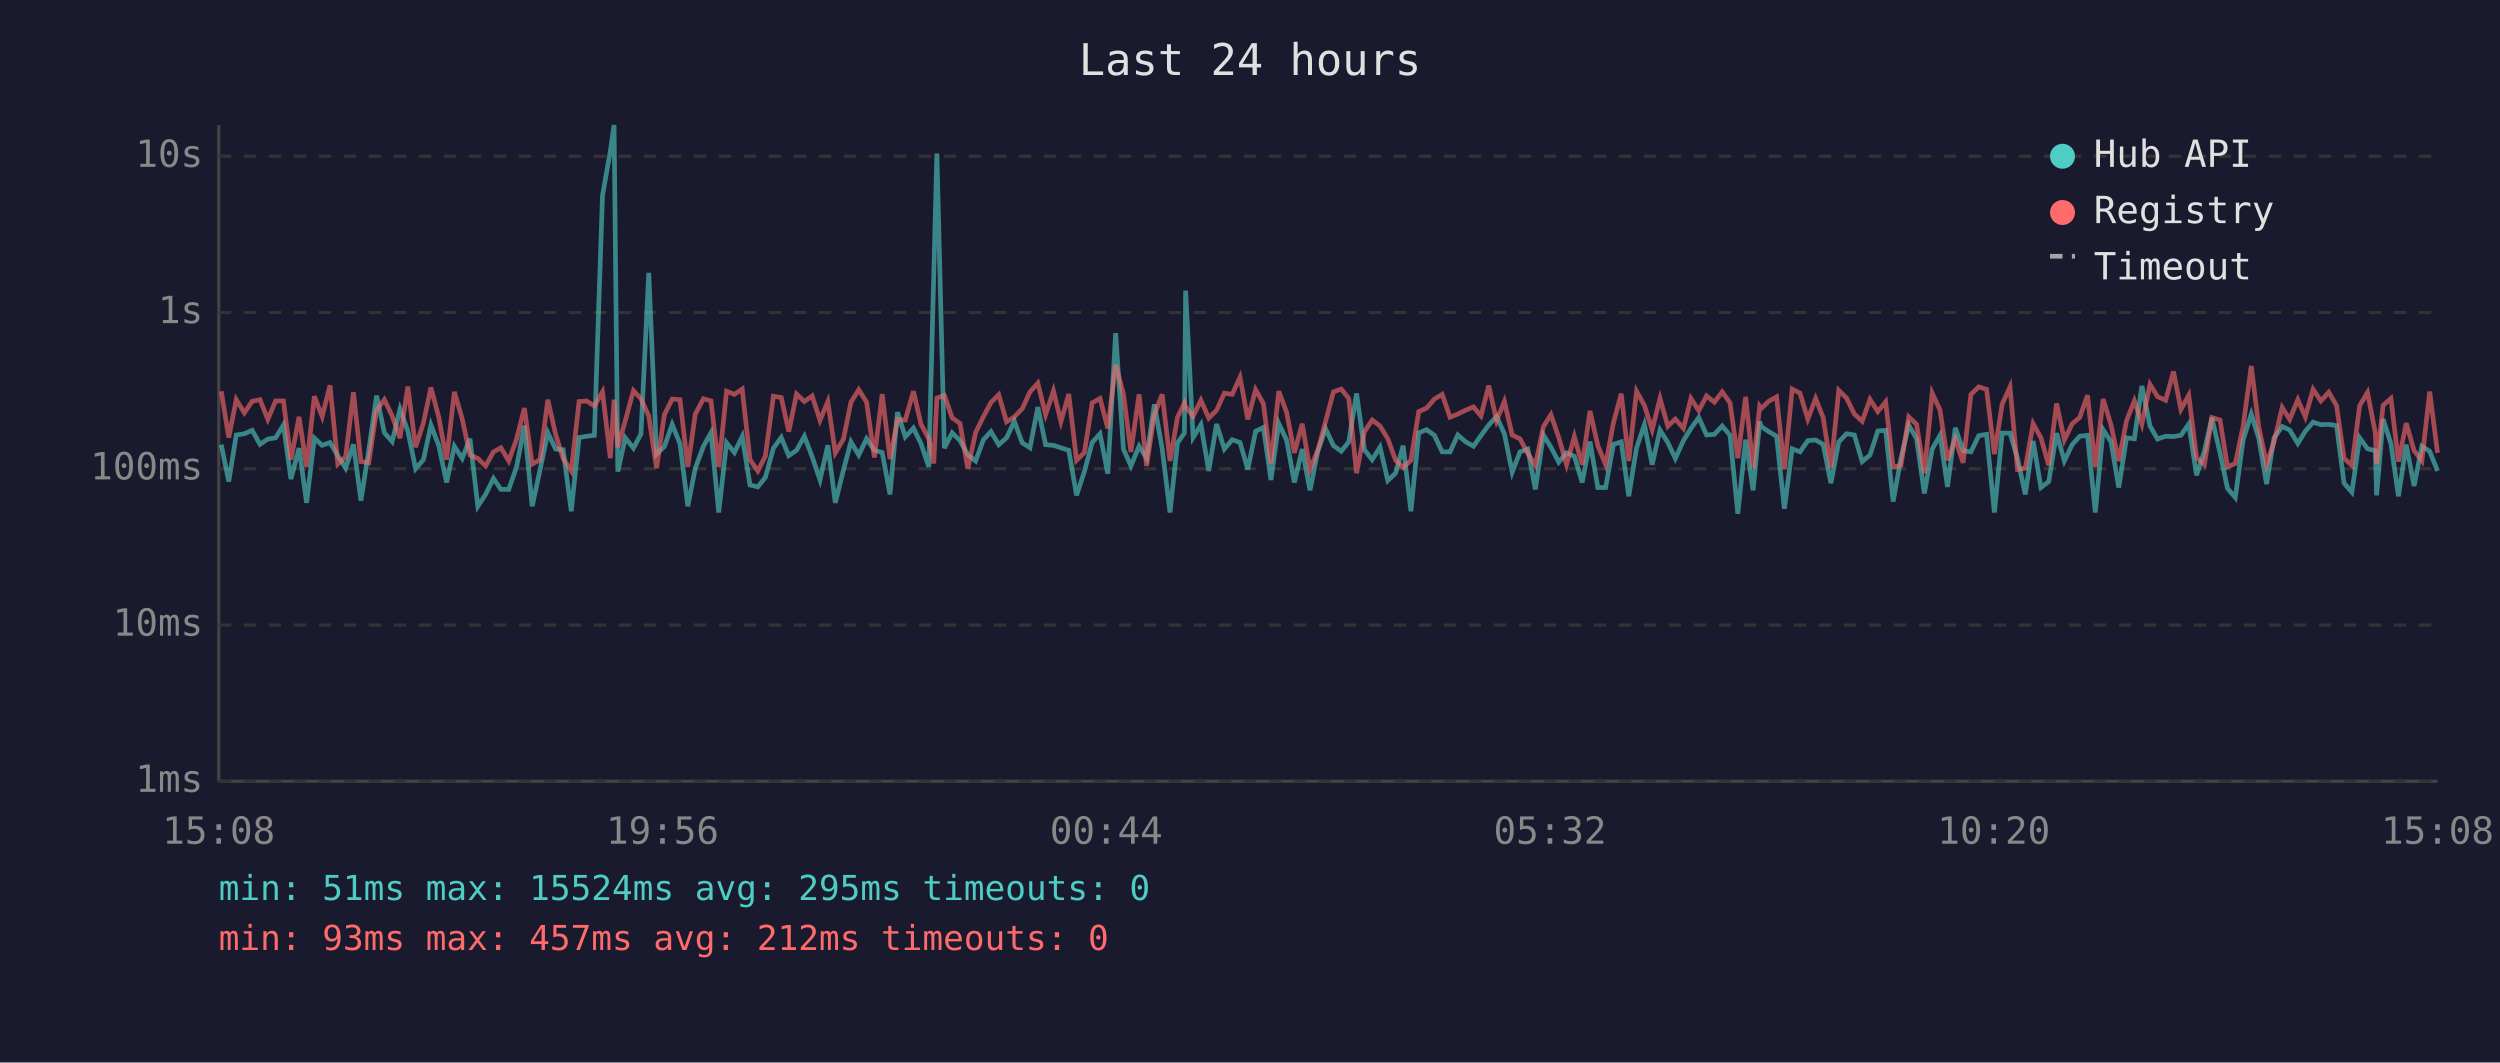
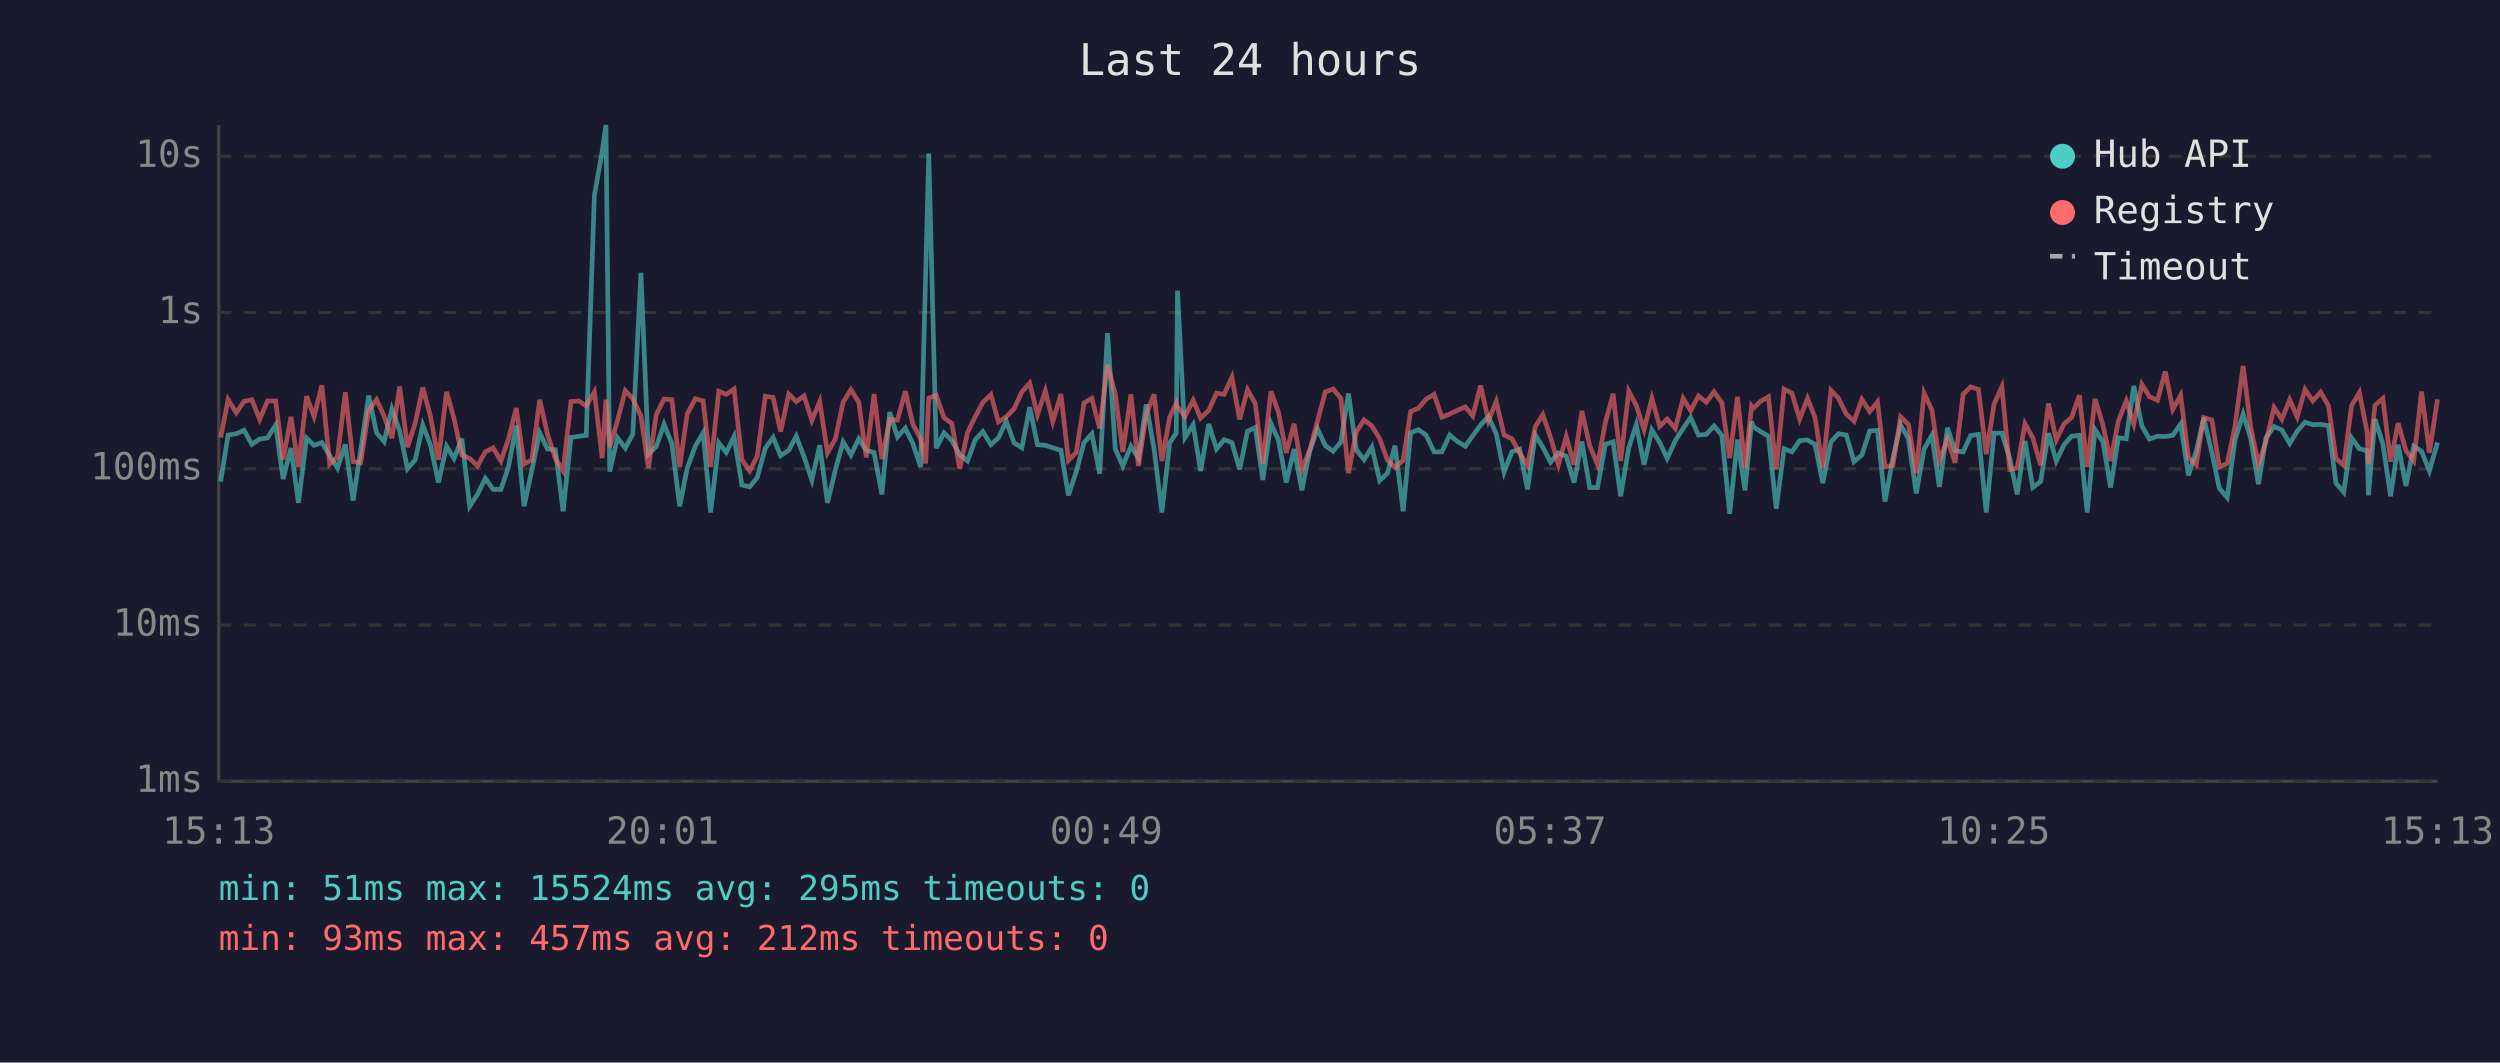
<svg xmlns="http://www.w3.org/2000/svg" viewBox="0 0 800 340" font-family="monospace" font-size="12">
  <rect width="800" height="340" fill="#1a1a2e" />
  <text x="400" y="24" fill="#e0e0e0" font-size="14" text-anchor="middle">Last 24 hours</text>
  <line x1="70" y1="40" x2="70" y2="250" stroke="#444" stroke-width="1" />
  <line x1="70" y1="250" x2="780" y2="250" stroke="#444" stroke-width="1" />
  <line x1="70" y1="250" x2="780" y2="250" stroke="#333" stroke-width="1" stroke-dasharray="4" />
  <text x="65" y="250" fill="#888" text-anchor="end" dominant-baseline="middle">1ms</text>
  <line x1="70" y1="200" x2="780" y2="200" stroke="#333" stroke-width="1" stroke-dasharray="4" />
  <text x="65" y="200" fill="#888" text-anchor="end" dominant-baseline="middle">10ms</text>
  <line x1="70" y1="150" x2="780" y2="150" stroke="#333" stroke-width="1" stroke-dasharray="4" />
  <text x="65" y="150" fill="#888" text-anchor="end" dominant-baseline="middle">100ms</text>
  <line x1="70" y1="100" x2="780" y2="100" stroke="#333" stroke-width="1" stroke-dasharray="4" />
  <text x="65" y="100" fill="#888" text-anchor="end" dominant-baseline="middle">1s</text>
  <line x1="70" y1="50" x2="780" y2="50" stroke="#333" stroke-width="1" stroke-dasharray="4" />
  <text x="65" y="50" fill="#888" text-anchor="end" dominant-baseline="middle">10s</text>
-   <text x="70" y="270" fill="#888" text-anchor="middle">15:08</text>
-   <text x="212" y="270" fill="#888" text-anchor="middle">19:56</text>
-   <text x="354" y="270" fill="#888" text-anchor="middle">00:44</text>
-   <text x="496" y="270" fill="#888" text-anchor="middle">05:32</text>
-   <text x="638" y="270" fill="#888" text-anchor="middle">10:20</text>
-   <text x="780" y="270" fill="#888" text-anchor="middle">15:08</text>
-   <polyline points="70.8,142.3 73.2,154.1 75.6,139.2 78.2,138.8 80.7,137.7 83.2,142.2 85.7,140.5 88.2,140.1 90.7,136.0 93.1,153.3 95.7,143.4 98.1,160.9 100.6,140.2 103.1,142.5 105.6,141.6 108.1,145.8 110.6,149.8 113.1,142.2 115.5,160.2 118.0,144.1 120.5,126.6 123.0,138.5 125.5,141.3 128.0,130.9 130.5,137.9 133.0,150.0 135.5,147.1 137.9,136.0 140.4,142.6 142.9,154.4 145.4,142.8 147.9,146.7 150.4,140.4 152.9,162.0 155.4,158.2 157.9,153.1 160.3,156.6 162.8,156.6 165.3,149.4 167.8,136.2 170.3,162.0 172.8,150.4 175.3,138.5 177.8,143.7 180.2,143.9 182.8,163.6 185.3,140.0 187.7,139.6 190.2,139.3 192.8,62.6 195.3,48.4 196.5,40.0 197.7,150.9 200.1,140.1 202.7,143.4 205.1,138.9 207.6,87.3 210.1,145.3 212.6,142.9 215.1,135.8 217.6,142.0 220.1,162.0 222.5,149.8 225.1,142.8 227.5,138.5 230.0,164.0 232.5,141.7 235.0,144.8 237.5,139.7 240.0,155.2 242.5,155.8 244.9,152.8 247.5,143.4 250.0,140.0 252.4,145.8 254.9,144.1 257.4,139.6 259.9,146.2 262.4,153.6 264.9,142.5 267.3,160.9 269.9,150.4 272.3,141.4 274.8,145.6 277.3,140.4 279.8,144.1 282.3,144.8 284.8,158.2 287.2,131.9 289.7,139.8 292.3,137.0 294.7,141.9 297.2,149.4 298.8,88.2 299.8,49.1 302.2,143.4 304.7,138.5 307.2,141.0 309.7,145.5 312.2,147.5 314.7,140.7 317.1,138.1 319.6,142.3 322.1,140.1 324.6,134.8 327.1,141.7 329.6,143.3 332.1,130.3 334.6,142.3 337.1,142.5 339.5,143.3 342.0,144.1 344.5,158.5 347.0,150.9 349.5,141.6 352.0,138.8 354.5,151.6 357.0,106.6 359.5,143.7 361.9,149.1 364.5,142.8 366.9,146.6 369.4,129.4 371.9,143.6 374.4,164.0 376.8,141.7 379.0,138.6 379.4,93.0 381.8,140.0 384.3,135.9 386.8,150.7 389.3,135.7 391.8,143.7 394.3,140.7 396.8,141.6 399.3,150.2 401.8,138.0 404.3,136.8 406.7,153.6 409.2,135.5 411.7,140.8 414.2,154.4 416.7,143.7 419.2,156.9 421.7,144.4 424.2,137.2 426.7,142.6 429.2,144.4 431.6,141.4 434.1,125.9 436.6,143.9 439.1,147.1 441.6,143.1 444.1,153.8 446.6,151.4 449.0,142.6 451.5,163.6 454.0,138.5 456.5,137.5 459.0,139.3 461.5,144.6 464.0,144.6 466.5,139.2 468.9,141.3 471.5,142.8 473.9,139.4 476.4,136.0 478.9,133.3 481.4,138.8 483.9,151.1 486.4,144.6 488.9,143.7 491.3,156.6 493.9,139.2 496.3,143.1 498.8,147.9 501.3,144.9 503.8,146.0 506.3,154.4 508.8,141.3 511.3,156.0 513.8,156.0 516.3,142.2 518.8,141.4 521.2,158.8 523.7,143.3 526.2,135.9 528.7,148.7 531.2,137.6 533.7,141.6 536.1,146.7 538.7,141.0 541.1,137.1 543.6,133.6 546.1,139.2 548.6,139.0 551.1,136.3 553.6,139.3 556.1,164.4 558.6,140.7 561.0,156.9 563.1,134.9 563.6,136.5 566.0,138.1 568.5,139.6 571.0,162.8 573.5,143.6 576.0,144.6 578.5,141.0 581.0,140.8 583.4,142.2 585.9,154.6 588.4,141.4 590.9,138.8 593.4,139.2 595.9,147.7 598.4,145.6 600.9,137.9 603.4,137.7 605.8,160.5 608.3,146.7 610.8,136.0 613.3,140.4 615.8,157.9 618.3,143.7 620.8,139.3 623.2,155.8 625.7,136.9 628.2,144.2 630.7,144.6 633.2,139.4 635.7,139.0 638.2,164.0 640.7,138.6 643.2,138.6 645.6,146.7 648.1,158.2 650.6,141.1 653.1,156.0 655.6,154.1 658.1,138.6 660.6,147.5 663.1,142.3 665.5,139.6 668.0,139.3 670.5,164.0 673.0,137.5 675.5,141.3 678.0,156.0 680.5,140.1 683.0,140.4 685.4,123.5 688.0,136.3 690.4,140.5 693.0,139.6 695.5,139.7 697.9,139.3 700.4,135.7 702.9,152.1 705.4,144.4 707.8,133.7 710.4,144.9 712.8,156.3 715.3,159.2 717.8,140.8 720.4,132.5 722.8,140.2 725.3,154.9 727.7,140.1 730.3,136.5 732.7,137.6 735.3,141.9 737.7,138.0 740.2,135.1 742.7,135.9 745.2,135.8 747.7,136.2 750.1,154.6 752.6,157.5 755.1,140.1 757.6,143.6 760.1,144.2 760.5,158.5 762.6,134.1 765.1,142.0 767.5,158.8 770.0,142.3 772.5,155.5 775.0,142.8 777.5,144.4 780.0,150.7" fill="none" stroke="#4ecdc4" stroke-width="1.5" opacity="0.6" />
-   <polyline points="70.8,125.2 73.2,140.0 75.6,127.9 78.2,132.1 80.7,128.4 83.2,127.9 85.7,134.2 88.2,128.3 90.7,128.3 93.1,147.1 95.7,133.4 98.1,149.4 100.6,126.8 103.1,133.3 105.6,123.3 108.1,148.5 110.6,146.2 113.1,125.5 115.5,147.7 118.0,148.1 120.5,131.3 123.0,127.9 125.5,133.1 128.0,140.2 130.5,123.7 133.0,143.1 135.5,135.3 137.9,124.0 140.4,133.5 142.9,147.1 145.4,125.4 147.9,134.0 150.4,145.6 152.9,146.7 155.4,149.1 157.9,144.6 160.3,143.3 162.8,147.5 165.3,140.5 167.8,130.6 170.3,148.5 172.8,147.1 175.3,127.9 177.8,139.0 180.2,146.7 182.8,150.7 185.3,128.5 187.7,128.3 190.2,129.9 192.8,125.4 195.3,146.6 196.5,127.9 197.7,143.1 200.1,134.6 202.7,125.0 205.1,127.6 207.6,133.1 210.1,149.8 212.6,132.7 215.1,127.7 217.6,127.9 220.1,149.4 222.5,132.5 225.1,127.6 227.5,128.3 230.0,149.4 232.5,125.2 235.0,126.2 237.5,124.5 240.0,147.1 242.5,150.7 244.9,146.0 247.5,126.8 250.0,127.2 252.4,138.1 254.9,126.1 257.4,128.5 259.9,126.7 262.4,134.5 264.9,128.5 267.3,144.9 269.9,140.5 272.3,128.7 274.8,124.7 277.3,128.7 279.8,146.4 282.3,126.1 284.8,146.9 287.2,134.2 289.7,134.4 292.3,125.2 294.7,135.7 297.2,140.4 298.8,148.3 299.8,127.4 302.2,126.5 304.7,133.7 307.2,135.5 309.7,150.0 312.2,138.4 314.7,133.3 317.1,128.8 319.6,126.3 322.1,135.0 324.6,133.4 327.1,130.8 329.6,125.4 332.1,122.6 334.6,132.7 337.1,125.1 339.5,134.9 342.0,126.1 344.5,147.3 347.0,144.8 349.5,128.9 352.0,127.5 354.5,137.1 357.0,116.7 359.5,126.1 361.9,144.6 364.5,126.2 366.9,149.1 369.4,132.6 371.9,126.2 374.4,147.5 376.8,133.5 379.0,129.0 379.4,130.2 381.8,133.2 384.3,128.1 386.8,133.8 389.3,131.3 391.8,125.8 394.3,126.2 396.8,120.7 399.3,134.2 401.8,124.7 404.3,129.2 406.7,148.3 409.2,125.2 411.7,131.9 414.2,144.9 416.7,135.6 419.2,150.2 421.7,144.1 424.2,134.8 426.7,125.4 429.2,124.5 431.6,127.5 434.1,151.4 436.6,138.2 439.1,134.4 441.6,136.3 444.1,140.4 446.6,147.3 449.0,149.6 451.5,147.3 454.0,131.7 456.5,130.6 459.0,127.7 461.5,126.2 464.0,133.5 466.5,132.5 468.9,131.3 471.5,130.2 473.9,133.1 476.4,123.4 478.9,134.6 481.4,128.5 483.9,139.2 486.4,140.4 488.9,145.1 491.3,148.9 493.9,136.5 496.3,132.7 498.8,140.0 501.3,148.7 503.8,139.7 506.3,148.7 508.8,131.5 511.3,142.6 513.8,148.7 516.3,135.3 518.8,126.0 521.2,147.5 523.7,125.2 526.2,129.7 528.7,137.5 531.2,127.5 533.7,136.4 536.1,134.1 538.7,137.1 541.1,127.5 543.6,131.4 546.1,126.7 548.6,128.7 551.1,125.4 553.6,128.9 556.1,146.6 558.6,127.0 561.0,149.6 563.1,130.0 563.6,130.7 566.0,128.4 568.5,127.0 571.0,150.2 573.5,124.5 576.0,125.8 578.5,134.1 581.0,127.5 583.4,133.6 585.9,149.6 588.4,124.9 590.9,127.4 593.4,132.5 595.9,134.8 598.4,127.8 600.9,131.7 603.4,128.6 605.8,149.4 608.3,148.9 610.8,133.4 613.3,135.8 615.8,151.4 618.3,125.8 620.8,131.2 623.2,147.3 625.7,140.5 628.2,148.1 630.7,126.2 633.2,123.8 635.7,124.6 638.2,145.3 640.7,129.3 643.2,123.8 645.6,150.2 648.1,149.8 650.6,135.6 653.1,140.1 655.6,148.9 658.1,129.1 660.6,140.8 663.1,135.6 665.5,133.6 668.0,126.5 670.5,149.4 673.0,127.7 675.5,135.9 678.0,147.5 680.5,134.6 683.0,128.3 685.4,135.7 688.0,123.0 690.4,126.9 693.0,128.1 695.5,118.9 697.9,131.0 700.4,126.5 702.9,146.4 705.4,148.7 707.8,133.6 710.4,134.4 712.8,149.4 715.3,148.3 717.8,136.4 720.4,117.1 722.8,136.6 725.3,148.5 727.7,141.4 730.3,130.4 732.7,134.2 735.3,127.9 737.7,133.4 740.2,124.6 742.7,128.3 745.2,125.5 747.7,129.8 750.1,146.7 752.6,148.9 755.1,129.8 757.6,125.6 760.1,138.5 760.5,148.5 762.6,129.7 765.1,127.5 767.5,147.7 770.0,135.4 772.5,144.2 775.0,147.5 777.5,125.3 780.0,144.9" fill="none" stroke="#ff6b6b" stroke-width="1.5" opacity="0.6" />
+   <text x="70" y="270" fill="#888" text-anchor="middle">15:13</text>
+   <text x="212" y="270" fill="#888" text-anchor="middle">20:01</text>
+   <text x="354" y="270" fill="#888" text-anchor="middle">00:49</text>
+   <text x="496" y="270" fill="#888" text-anchor="middle">05:37</text>
+   <text x="638" y="270" fill="#888" text-anchor="middle">10:25</text>
+   <text x="780" y="270" fill="#888" text-anchor="middle">15:13</text>
+   <polyline points="70.6,154.1 73.0,139.2 75.6,138.8 78.1,137.7 80.6,142.2 83.1,140.5 85.6,140.1 88.2,136.0 90.6,153.3 93.1,143.4 95.5,160.9 98.1,140.2 100.5,142.5 103.0,141.6 105.5,145.8 108.0,149.8 110.5,142.2 113.0,160.2 115.4,144.1 118.0,126.6 120.5,138.5 122.9,141.3 125.4,130.9 127.9,137.9 130.4,150.0 132.9,147.1 135.3,136.0 137.8,142.6 140.3,154.4 142.9,142.8 145.3,146.7 147.8,140.4 150.3,162.0 152.8,158.2 155.3,153.1 157.8,156.6 160.3,156.6 162.7,149.4 165.2,136.2 167.7,162.0 170.2,150.4 172.7,138.5 175.2,143.7 177.7,143.9 180.2,163.6 182.7,140.0 185.2,139.6 187.6,139.3 190.2,62.6 192.7,48.4 193.9,40.0 195.1,150.9 197.6,140.1 200.1,143.4 202.5,138.9 205.1,87.3 207.5,145.3 210.0,142.9 212.5,135.8 215.0,142.0 217.5,162.0 219.9,149.8 222.5,142.8 225.0,138.5 227.4,164.0 230.0,141.7 232.4,144.8 234.9,139.7 237.4,155.2 239.9,155.8 242.3,152.8 244.9,143.4 247.4,140.0 249.8,145.8 252.4,144.1 254.8,139.6 257.3,146.2 259.8,153.6 262.3,142.5 264.8,160.9 267.3,150.4 269.8,141.4 272.3,145.6 274.8,140.4 277.2,144.1 279.7,144.8 282.2,158.2 284.7,131.9 287.2,139.8 289.7,137.0 292.1,141.9 294.6,149.4 296.2,88.2 297.2,49.1 299.6,143.4 302.1,138.5 304.6,141.0 307.1,145.5 309.6,147.5 312.1,140.7 314.5,138.1 317.1,142.3 319.5,140.1 322.0,134.8 324.5,141.7 327.0,143.3 329.5,130.3 332.0,142.3 334.5,142.5 336.9,143.3 339.5,144.1 341.9,158.5 344.4,150.9 346.9,141.6 349.4,138.8 351.9,151.6 354.4,106.6 356.9,143.7 359.3,149.1 361.9,142.8 364.3,146.6 366.8,129.4 369.3,143.6 371.8,164.0 374.3,141.7 376.4,138.6 376.8,93.0 379.2,140.0 381.8,135.9 384.2,150.7 386.8,135.7 389.3,143.7 391.7,140.7 394.2,141.6 396.7,150.2 399.2,138.0 401.7,136.8 404.1,153.6 406.7,135.5 409.1,140.8 411.6,154.4 414.1,143.7 416.6,156.9 419.1,144.4 421.6,137.2 424.1,142.6 426.6,144.4 429.1,141.4 431.5,125.9 434.0,143.9 436.5,147.1 439.0,143.1 441.5,153.8 444.0,151.4 446.4,142.6 449.0,163.6 451.4,138.5 453.9,137.5 456.4,139.3 458.9,144.6 461.4,144.6 463.9,139.2 466.4,141.3 468.9,142.8 471.3,139.4 473.8,136.0 476.3,133.3 478.8,138.8 481.3,151.1 483.8,144.6 486.3,143.7 488.8,156.6 491.3,139.2 493.7,143.1 496.2,147.9 498.7,144.9 501.2,146.0 503.7,154.4 506.2,141.3 508.7,156.0 511.2,156.0 513.7,142.2 516.2,141.4 518.6,158.8 521.2,143.3 523.6,135.9 526.1,148.7 528.6,137.6 531.1,141.6 533.5,146.7 536.1,141.0 538.6,137.1 541.0,133.6 543.5,139.2 546.0,139.0 548.5,136.3 551.0,139.3 553.5,164.4 556.0,140.7 558.4,156.9 560.5,134.9 561.0,136.5 563.4,138.1 565.9,139.6 568.4,162.8 570.9,143.6 573.4,144.6 575.9,141.0 578.4,140.8 580.8,142.2 583.3,154.6 585.9,141.4 588.3,138.8 590.8,139.2 593.3,147.7 595.8,145.6 598.3,137.9 600.8,137.7 603.2,160.5 605.7,146.7 608.2,136.0 610.7,140.4 613.2,157.9 615.7,143.7 618.2,139.3 620.6,155.8 623.2,136.9 625.6,144.2 628.2,144.6 630.6,139.4 633.1,139.0 635.6,164.0 638.1,138.6 640.6,138.6 643.1,146.7 645.5,158.2 648.0,141.1 650.5,156.0 653.0,154.1 655.5,138.6 658.0,147.5 660.5,142.3 662.9,139.6 665.4,139.3 667.9,164.0 670.4,137.5 672.9,141.3 675.4,156.0 677.9,140.1 680.4,140.4 682.8,123.5 685.4,136.3 687.8,140.5 690.4,139.6 692.9,139.7 695.3,139.3 697.8,135.7 700.3,152.1 702.8,144.4 705.2,133.7 707.8,144.9 710.2,156.3 712.7,159.2 715.2,140.8 717.8,132.5 720.2,140.2 722.7,154.9 725.1,140.1 727.7,136.5 730.2,137.6 732.7,141.9 735.1,138.0 737.6,135.1 740.1,135.9 742.6,135.8 745.1,136.2 747.5,154.6 750.0,157.5 752.5,140.1 755.0,143.6 757.5,144.2 757.9,158.5 760.0,134.1 762.5,142.0 765.0,158.8 767.4,142.3 769.9,155.5 772.4,142.8 774.9,144.4 777.4,150.7 780.0,141.6" fill="none" stroke="#4ecdc4" stroke-width="1.5" opacity="0.6" />
+   <polyline points="70.6,140.0 73.0,127.9 75.6,132.1 78.1,128.4 80.6,127.9 83.1,134.2 85.6,128.3 88.2,128.3 90.6,147.1 93.1,133.4 95.5,149.4 98.1,126.8 100.5,133.3 103.0,123.3 105.5,148.5 108.0,146.2 110.5,125.5 113.0,147.7 115.4,148.1 118.0,131.3 120.5,127.9 122.9,133.1 125.4,140.2 127.9,123.7 130.4,143.1 132.9,135.3 135.3,124.0 137.8,133.5 140.3,147.1 142.9,125.4 145.3,134.0 147.8,145.6 150.3,146.7 152.8,149.1 155.3,144.6 157.8,143.3 160.3,147.5 162.7,140.5 165.2,130.6 167.7,148.5 170.2,147.1 172.7,127.9 175.2,139.0 177.7,146.7 180.2,150.7 182.7,128.5 185.2,128.3 187.6,129.9 190.2,125.4 192.7,146.6 193.9,127.9 195.1,143.1 197.6,134.6 200.1,125.0 202.5,127.6 205.1,133.1 207.5,149.8 210.0,132.7 212.5,127.7 215.0,127.9 217.5,149.4 219.9,132.5 222.5,127.6 225.0,128.3 227.4,149.4 230.0,125.2 232.4,126.2 234.9,124.5 237.4,147.1 239.9,150.7 242.3,146.0 244.9,126.8 247.4,127.2 249.8,138.1 252.4,126.1 254.8,128.5 257.3,126.7 259.8,134.5 262.3,128.5 264.8,144.9 267.3,140.5 269.8,128.7 272.3,124.7 274.8,128.7 277.2,146.4 279.7,126.1 282.2,146.9 284.7,134.2 287.2,134.4 289.7,125.2 292.1,135.7 294.6,140.4 296.2,148.3 297.2,127.4 299.6,126.5 302.1,133.7 304.6,135.5 307.1,150.0 309.6,138.4 312.1,133.3 314.5,128.8 317.1,126.3 319.5,135.0 322.0,133.4 324.5,130.8 327.0,125.4 329.5,122.6 332.0,132.7 334.5,125.1 336.9,134.9 339.5,126.1 341.9,147.3 344.4,144.8 346.9,128.9 349.4,127.5 351.9,137.1 354.4,116.7 356.9,126.1 359.3,144.6 361.9,126.2 364.3,149.1 366.8,132.6 369.3,126.2 371.8,147.5 374.3,133.5 376.4,129.0 376.8,130.2 379.2,133.2 381.8,128.1 384.2,133.8 386.8,131.3 389.3,125.8 391.7,126.2 394.2,120.7 396.7,134.2 399.2,124.7 401.7,129.2 404.1,148.3 406.7,125.2 409.1,131.9 411.6,144.9 414.1,135.6 416.6,150.2 419.1,144.1 421.6,134.8 424.1,125.4 426.6,124.5 429.1,127.5 431.5,151.4 434.0,138.2 436.5,134.4 439.0,136.3 441.5,140.4 444.0,147.3 446.4,149.6 449.0,147.3 451.4,131.7 453.9,130.6 456.4,127.7 458.9,126.2 461.4,133.5 463.9,132.5 466.4,131.3 468.9,130.2 471.3,133.1 473.8,123.4 476.3,134.6 478.8,128.5 481.3,139.2 483.8,140.4 486.3,145.1 488.8,148.9 491.3,136.5 493.7,132.7 496.2,140.0 498.7,148.7 501.2,139.7 503.7,148.7 506.2,131.5 508.7,142.6 511.2,148.7 513.7,135.3 516.2,126.0 518.6,147.5 521.2,125.2 523.6,129.7 526.1,137.5 528.6,127.5 531.1,136.4 533.5,134.1 536.1,137.1 538.6,127.5 541.0,131.4 543.5,126.7 546.0,128.7 548.5,125.4 551.0,128.9 553.5,146.6 556.0,127.0 558.4,149.6 560.5,130.0 561.0,130.7 563.4,128.4 565.9,127.0 568.4,150.2 570.9,124.5 573.4,125.8 575.9,134.1 578.4,127.5 580.8,133.6 583.3,149.6 585.9,124.9 588.3,127.4 590.8,132.5 593.3,134.8 595.8,127.8 598.3,131.7 600.8,128.6 603.2,149.4 605.7,148.9 608.2,133.4 610.7,135.8 613.2,151.4 615.7,125.8 618.2,131.2 620.6,147.3 623.2,140.5 625.6,148.1 628.2,126.2 630.6,123.8 633.1,124.6 635.6,145.3 638.1,129.3 640.6,123.8 643.1,150.2 645.5,149.8 648.0,135.6 650.5,140.1 653.0,148.9 655.5,129.1 658.0,140.8 660.5,135.6 662.9,133.6 665.4,126.5 667.9,149.4 670.4,127.7 672.9,135.9 675.4,147.5 677.9,134.6 680.4,128.3 682.8,135.7 685.4,123.0 687.8,126.9 690.4,128.1 692.9,118.9 695.3,131.0 697.8,126.5 700.3,146.4 702.8,148.7 705.2,133.6 707.8,134.4 710.2,149.4 712.7,148.3 715.2,136.4 717.8,117.1 720.2,136.6 722.7,148.5 725.1,141.4 727.7,130.4 730.2,134.2 732.7,127.9 735.1,133.4 737.6,124.6 740.1,128.3 742.6,125.5 745.1,129.8 747.5,146.7 750.0,148.9 752.5,129.8 755.0,125.6 757.5,138.5 757.9,148.5 760.0,129.7 762.5,127.5 765.0,147.7 767.4,135.4 769.9,144.2 772.4,147.5 774.9,125.3 777.4,144.9 780.0,127.8" fill="none" stroke="#ff6b6b" stroke-width="1.5" opacity="0.6" />
  <circle cx="660" cy="50" r="4" fill="#4ecdc4" />
  <text x="670" y="50" fill="#e0e0e0" dominant-baseline="middle">Hub API</text>
  <circle cx="660" cy="68" r="4" fill="#ff6b6b" />
  <text x="670" y="68" fill="#e0e0e0" dominant-baseline="middle">Registry</text>
  <line x1="656" y1="82" x2="664" y2="82" stroke="#e0e0e0" stroke-width="1.5" stroke-dasharray="4,3" opacity="0.7" />
  <text x="670" y="86" fill="#e0e0e0" dominant-baseline="middle">Timeout</text>
  <text x="70" y="288" fill="#4ecdc4" font-size="11">min: 51ms  max: 15524ms  avg: 295ms  timeouts: 0</text>
  <text x="70" y="304" fill="#ff6b6b" font-size="11">min: 93ms  max: 457ms  avg: 212ms  timeouts: 0</text>
</svg>
